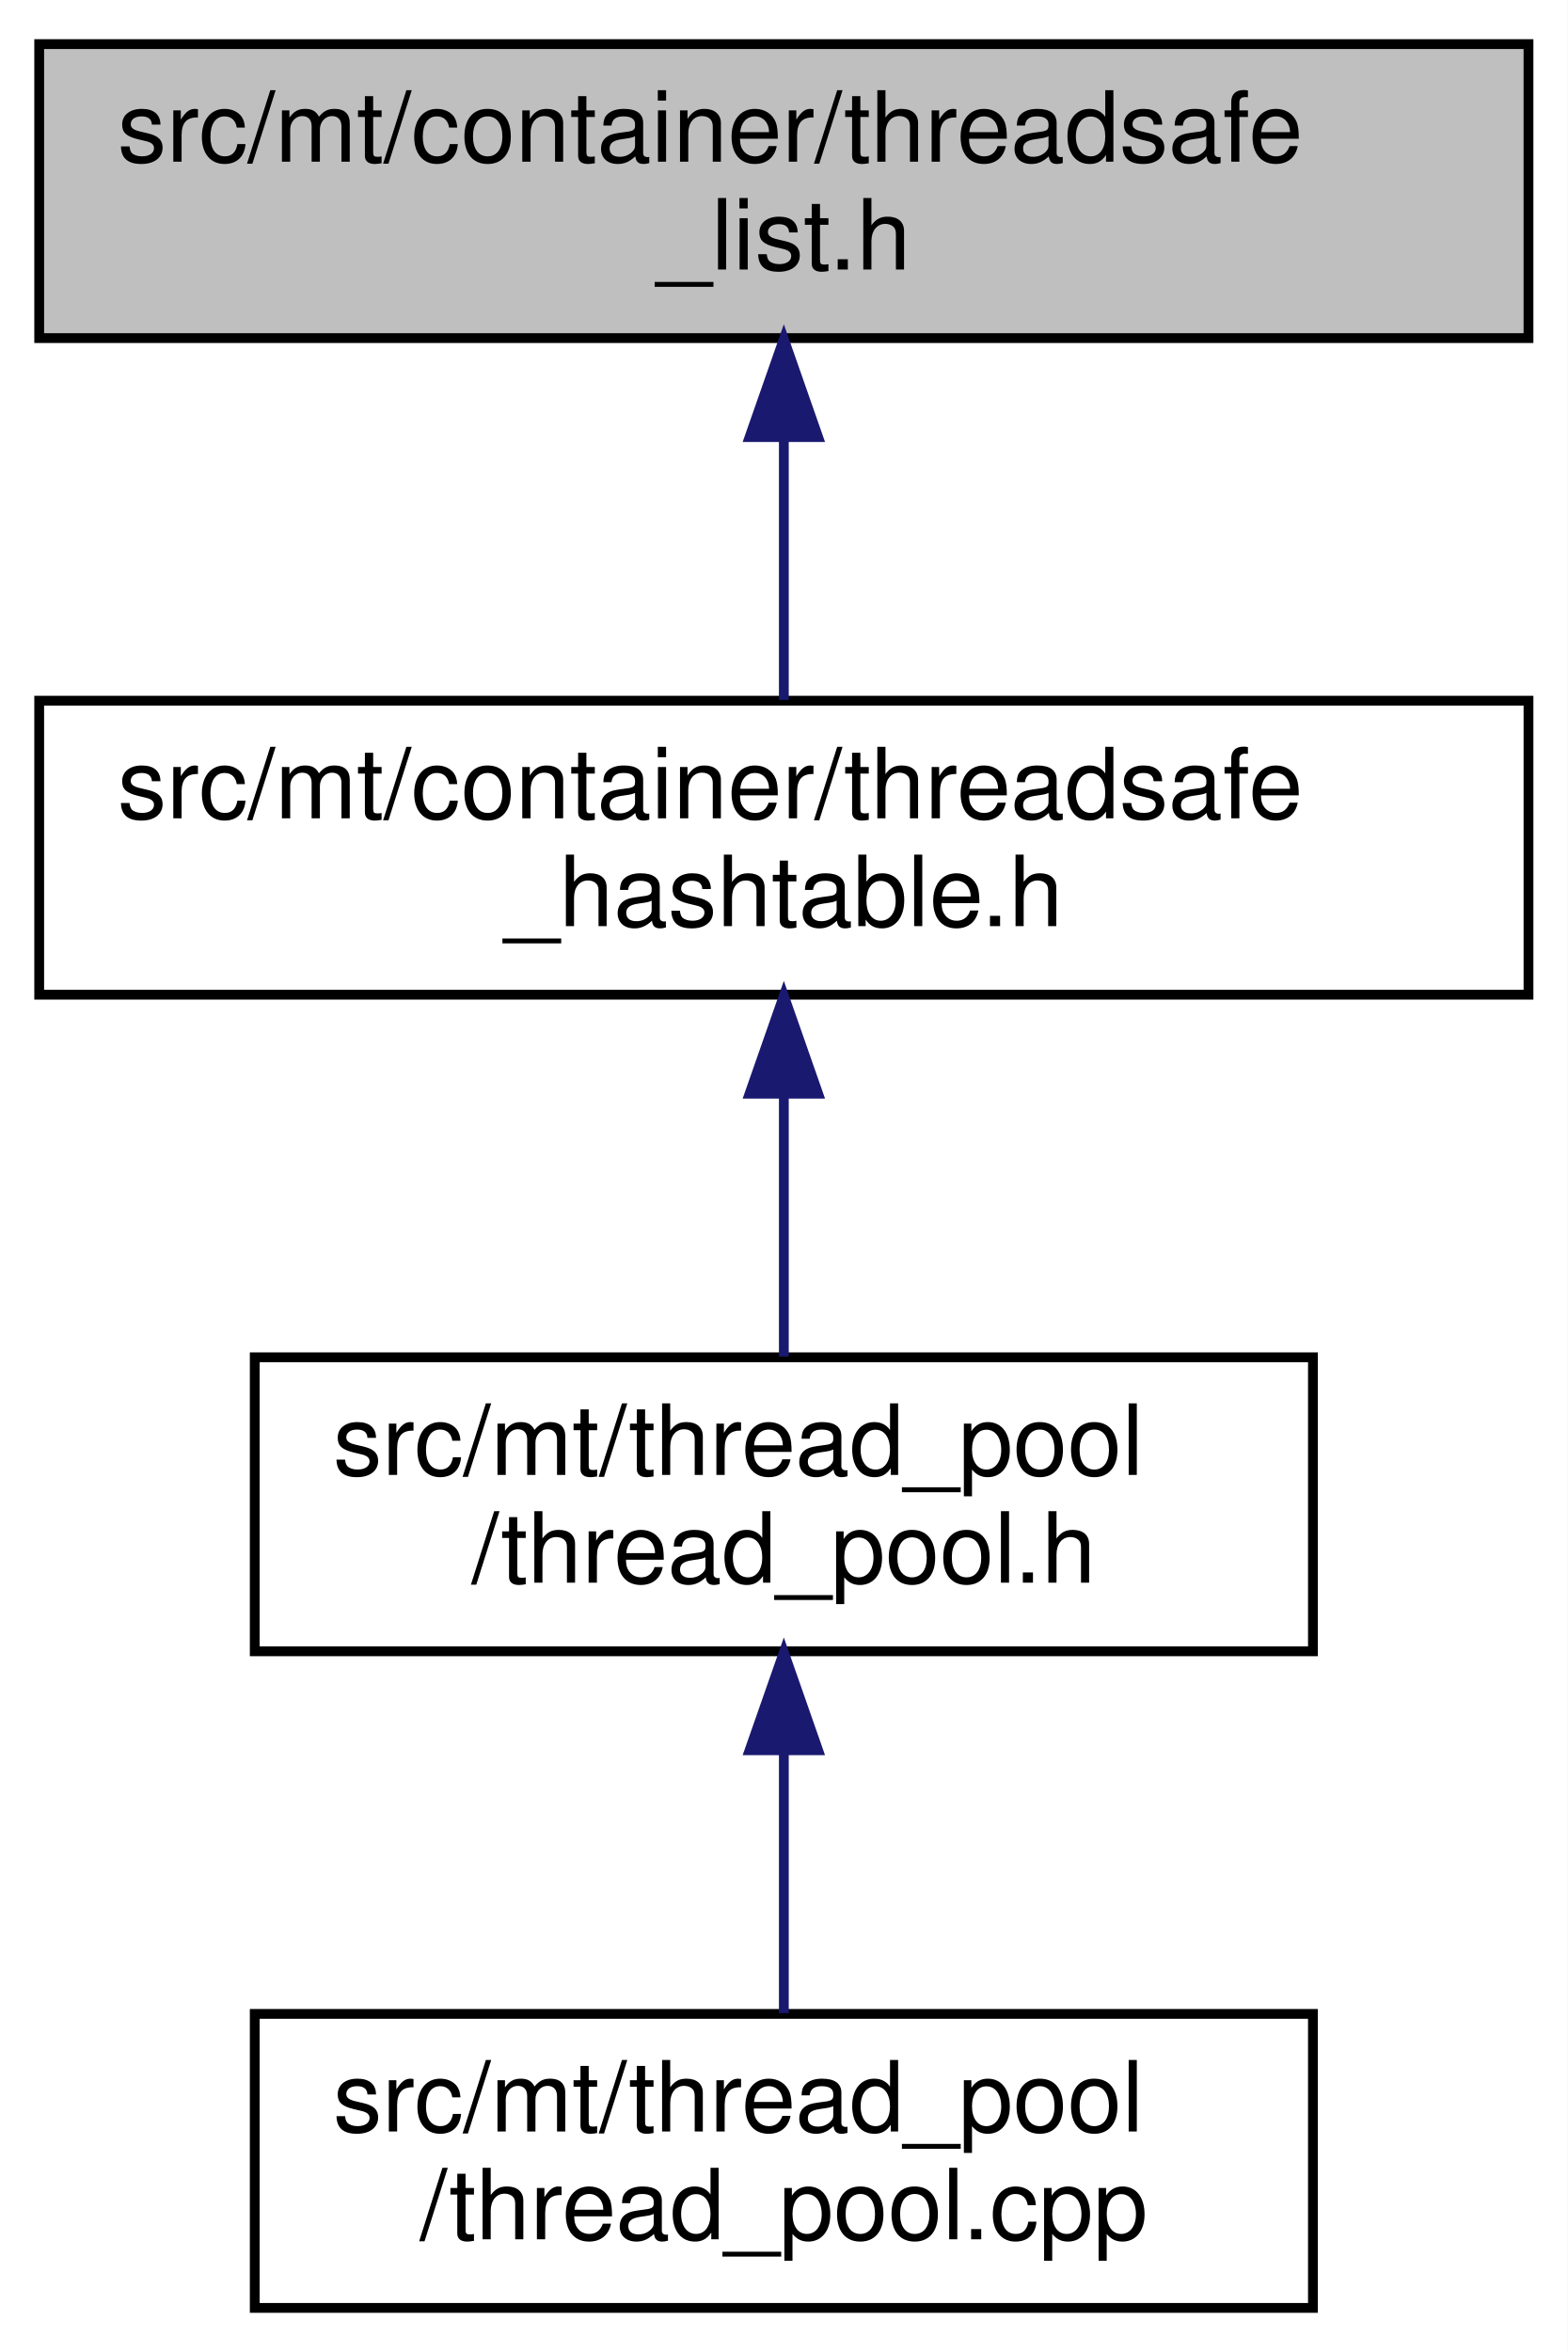
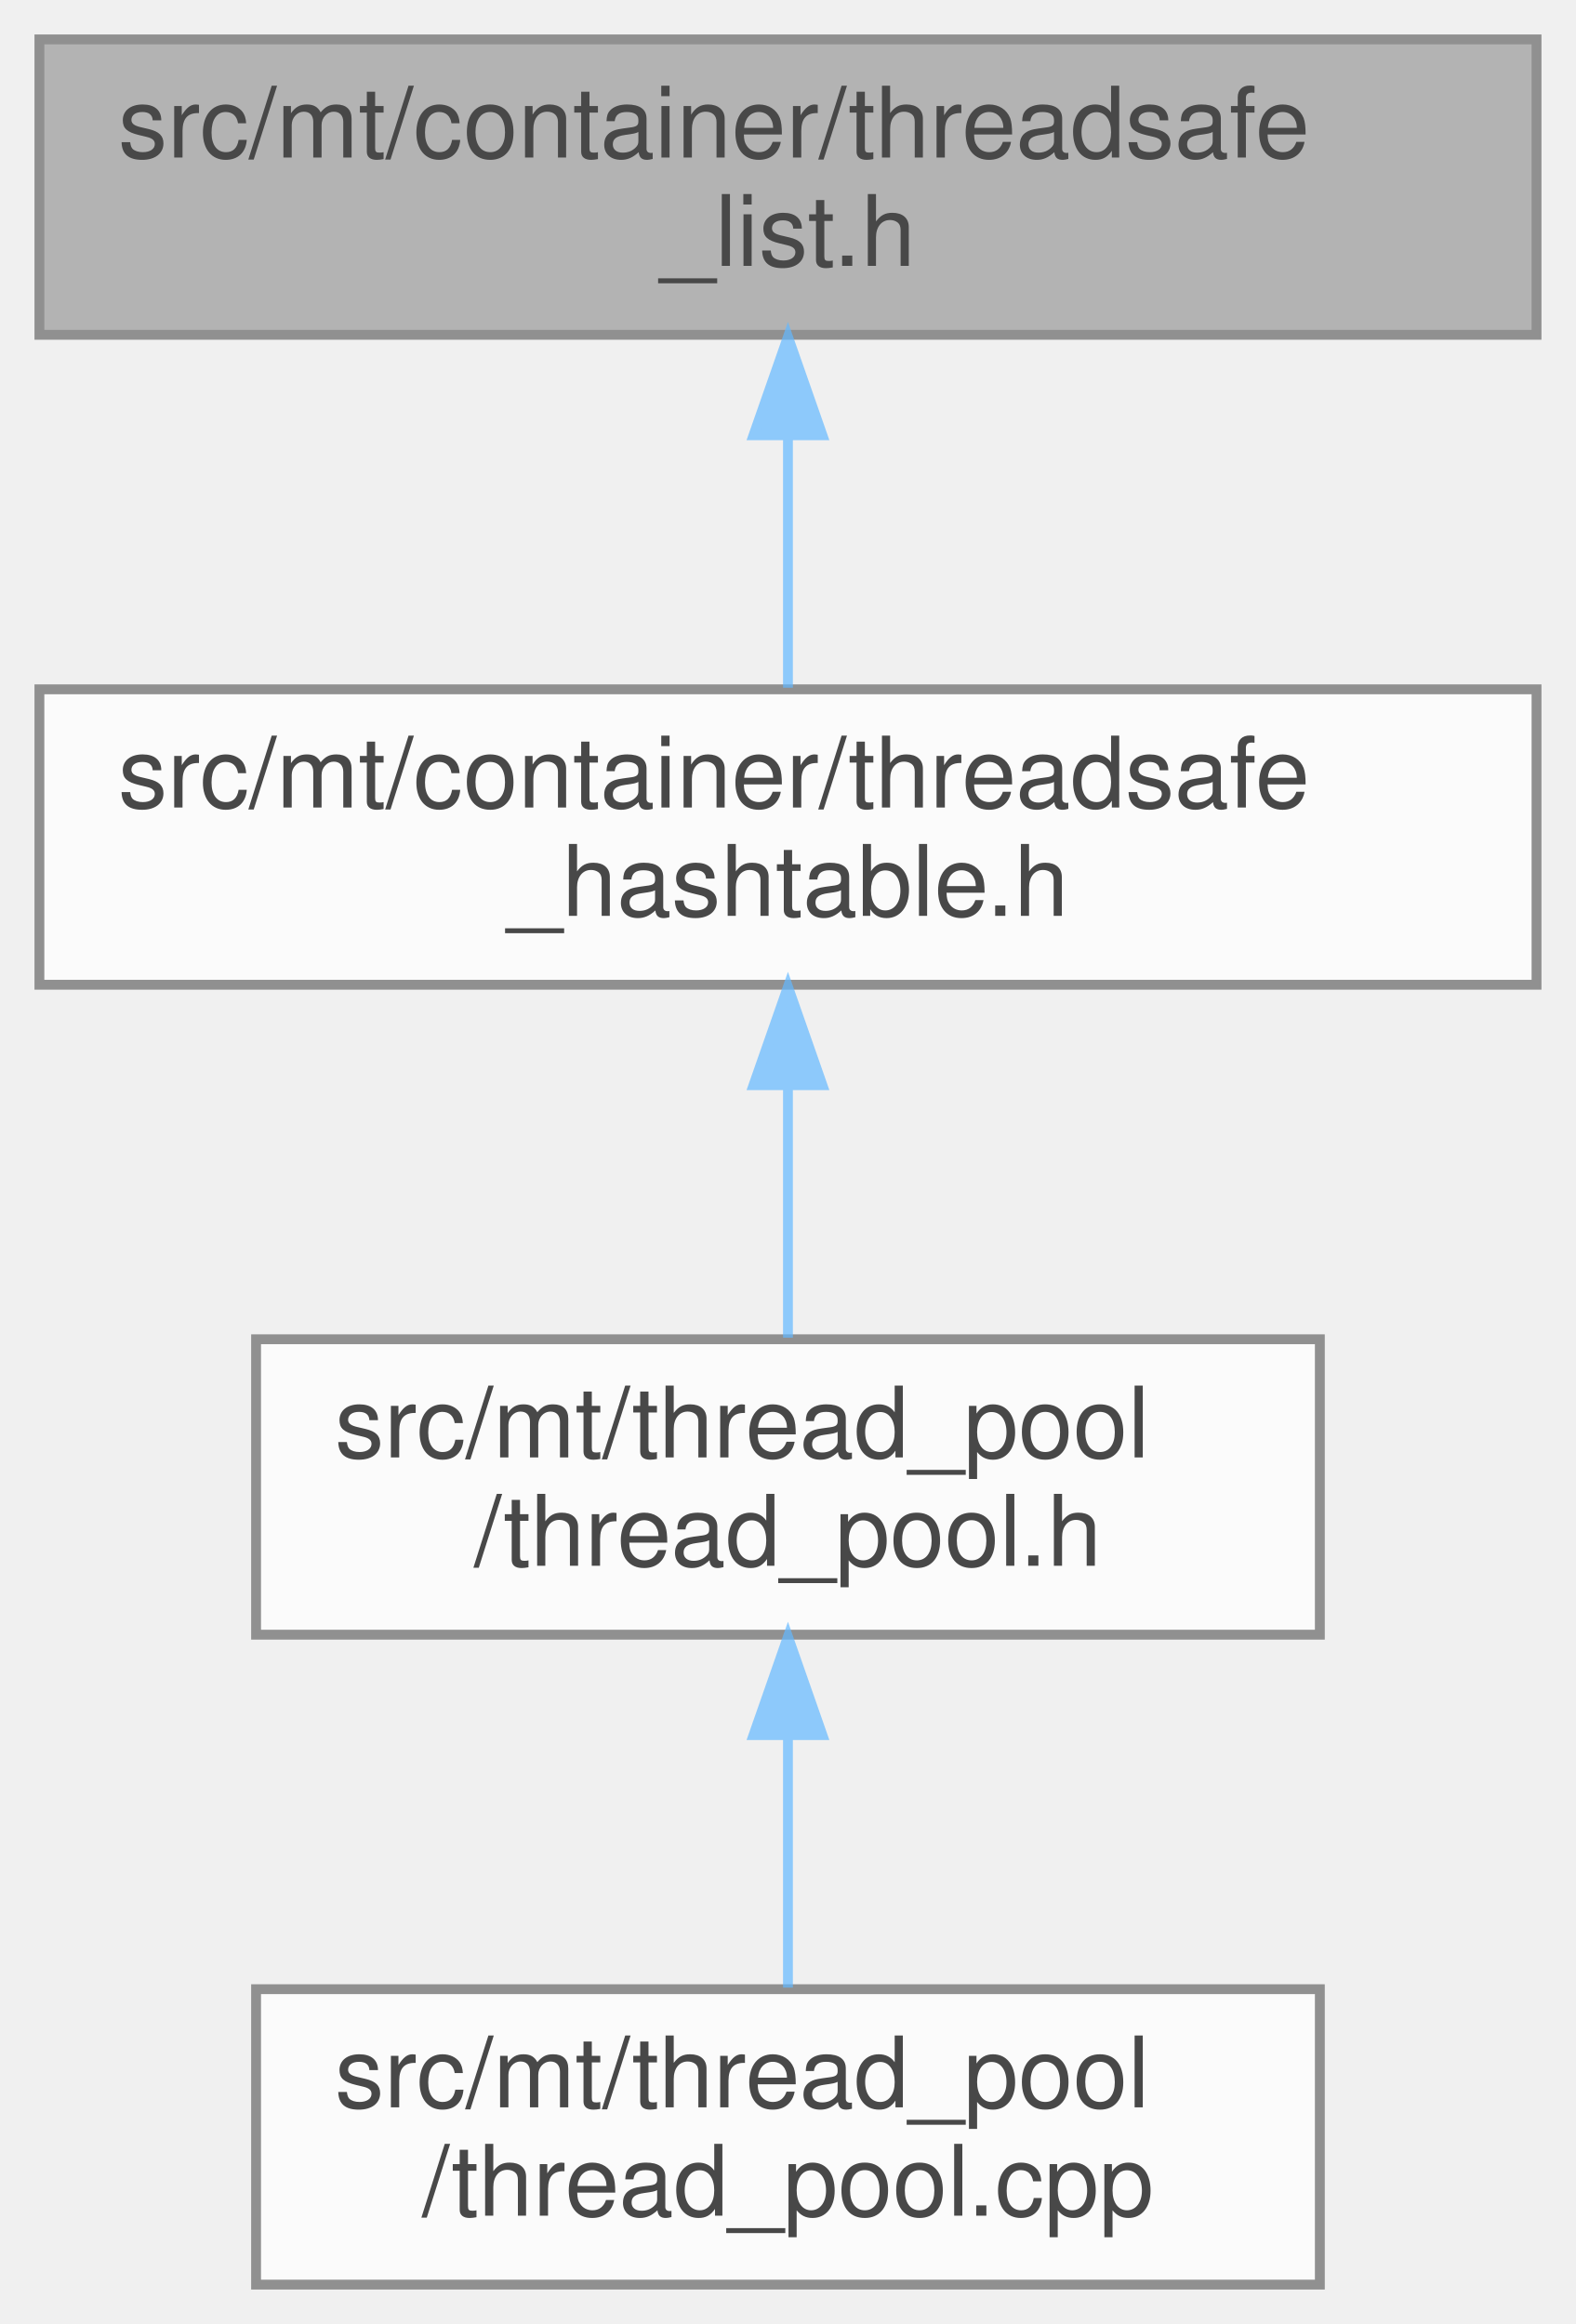
- <svg xmlns="http://www.w3.org/2000/svg" xmlns:xlink="http://www.w3.org/1999/xlink" width="160pt" height="240pt" viewBox="0.00 0.00 160.00 240.00">
-   <g id="graph0" class="graph" transform="scale(1 1) rotate(0) translate(4 236)">
-     <polygon fill="white" stroke="transparent" points="-4,4 -4,-236 156,-236 156,4 -4,4" />
-     <g id="node1" class="node">
-       <g id="a_node1">
-         <a xlink:title=" ">
-           <polygon fill="#bfbfbf" stroke="black" points="0,-201.5 0,-231.5 152,-231.5 152,-201.5 0,-201.5" />
-           <text text-anchor="start" x="8" y="-219.5" font-family="Helvetica,sans-Serif" font-size="10.00">src/mt/container/threadsafe</text>
-           <text text-anchor="middle" x="76" y="-208.5" font-family="Helvetica,sans-Serif" font-size="10.00">_list.h</text>
-         </a>
+ <svg xmlns="http://www.w3.org/2000/svg" xmlns:xlink="http://www.w3.org/1999/xlink" width="160pt" height="236pt" viewBox="0.00 0.00 160.00 236.00">
+   <svg id="main" version="1.1" xml:space="preserve">
+     <style type="text/css">
+ .node, .edge {opacity: 0.7;}
+ .node.selected, .edge.selected {opacity: 1;}
+ .edge:hover path { stroke: red; }
+ .edge:hover polygon { stroke: red; fill: red; }
+ </style>
+     <svg id="graph" class="graph">
+       <g id="graph0" class="graph" transform="scale(1 1) rotate(0) translate(4 232)">
+         <g id="Node000001" class="node">
+           <g id="a_Node000001">
+             <a xlink:title=" ">
+               <polygon fill="#999999" stroke="#666666" points="152,-228 0,-228 0,-198 152,-198 152,-228" />
+               <text text-anchor="start" x="8" y="-216" font-family="Helvetica,sans-Serif" font-size="10.00">src/mt/container/threadsafe</text>
+               <text text-anchor="middle" x="76" y="-205" font-family="Helvetica,sans-Serif" font-size="10.00">_list.h</text>
+             </a>
+           </g>
+         </g>
+         <g id="Node000002" class="node">
+           <g id="a_Node000002">
+             <a xlink:href="threadsafe__hashtable_8h.html" target="_top" xlink:title=" ">
+               <polygon fill="white" stroke="#666666" points="152,-162 0,-162 0,-132 152,-132 152,-162" />
+               <text text-anchor="start" x="8" y="-150" font-family="Helvetica,sans-Serif" font-size="10.00">src/mt/container/threadsafe</text>
+               <text text-anchor="middle" x="76" y="-139" font-family="Helvetica,sans-Serif" font-size="10.00">_hashtable.h</text>
+             </a>
+           </g>
+         </g>
+         <g id="edge1_Node000001_Node000002" class="edge">
+           <g id="a_edge1_Node000001_Node000002">
+             <a xlink:title=" ">
+               <path fill="none" stroke="#63b8ff" d="M76,-187.54C76,-178.96 76,-169.61 76,-162.16" />
+               <polygon fill="#63b8ff" stroke="#63b8ff" points="72.5,-187.8 76,-197.8 79.5,-187.8 72.5,-187.8" />
+             </a>
+           </g>
+         </g>
+         <g id="Node000003" class="node">
+           <g id="a_Node000003">
+             <a xlink:href="thread__pool_8h.html" target="_top" xlink:title=" ">
+               <polygon fill="white" stroke="#666666" points="130,-96 22,-96 22,-66 130,-66 130,-96" />
+               <text text-anchor="start" x="30" y="-84" font-family="Helvetica,sans-Serif" font-size="10.00">src/mt/thread_pool</text>
+               <text text-anchor="middle" x="76" y="-73" font-family="Helvetica,sans-Serif" font-size="10.00">/thread_pool.h</text>
+             </a>
+           </g>
+         </g>
+         <g id="edge2_Node000002_Node000003" class="edge">
+           <g id="a_edge2_Node000002_Node000003">
+             <a xlink:title=" ">
+               <path fill="none" stroke="#63b8ff" d="M76,-121.54C76,-112.96 76,-103.61 76,-96.16" />
+               <polygon fill="#63b8ff" stroke="#63b8ff" points="72.5,-121.8 76,-131.8 79.5,-121.8 72.5,-121.8" />
+             </a>
+           </g>
+         </g>
+         <g id="Node000004" class="node">
+           <g id="a_Node000004">
+             <a xlink:href="thread__pool_8cpp.html" target="_top" xlink:title=" ">
+               <polygon fill="white" stroke="#666666" points="130,-30 22,-30 22,0 130,0 130,-30" />
+               <text text-anchor="start" x="30" y="-18" font-family="Helvetica,sans-Serif" font-size="10.00">src/mt/thread_pool</text>
+               <text text-anchor="middle" x="76" y="-7" font-family="Helvetica,sans-Serif" font-size="10.00">/thread_pool.cpp</text>
+             </a>
+           </g>
+         </g>
+         <g id="edge3_Node000003_Node000004" class="edge">
+           <g id="a_edge3_Node000003_Node000004">
+             <a xlink:title=" ">
+               <path fill="none" stroke="#63b8ff" d="M76,-55.54C76,-46.96 76,-37.61 76,-30.16" />
+               <polygon fill="#63b8ff" stroke="#63b8ff" points="72.5,-55.8 76,-65.8 79.5,-55.8 72.5,-55.8" />
+             </a>
+           </g>
+         </g>
      </g>
-     </g>
-     <g id="node2" class="node">
-       <g id="a_node2">
-         <a xlink:href="threadsafe__hashtable_8h.html" target="_top" xlink:title=" ">
-           <polygon fill="white" stroke="black" points="0,-134.5 0,-164.5 152,-164.5 152,-134.5 0,-134.5" />
-           <text text-anchor="start" x="8" y="-152.5" font-family="Helvetica,sans-Serif" font-size="10.00">src/mt/container/threadsafe</text>
-           <text text-anchor="middle" x="76" y="-141.5" font-family="Helvetica,sans-Serif" font-size="10.00">_hashtable.h</text>
-         </a>
-       </g>
-     </g>
-     <g id="edge1" class="edge">
-       <path fill="none" stroke="midnightblue" d="M76,-191.11C76,-182.15 76,-172.32 76,-164.58" />
-       <polygon fill="midnightblue" stroke="midnightblue" points="72.5,-191.4 76,-201.4 79.5,-191.4 72.5,-191.4" />
-     </g>
-     <g id="node3" class="node">
-       <g id="a_node3">
-         <a xlink:href="thread__pool_8h.html" target="_top" xlink:title=" ">
-           <polygon fill="white" stroke="black" points="22,-67.5 22,-97.5 130,-97.5 130,-67.5 22,-67.5" />
-           <text text-anchor="start" x="30" y="-85.5" font-family="Helvetica,sans-Serif" font-size="10.00">src/mt/thread_pool</text>
-           <text text-anchor="middle" x="76" y="-74.5" font-family="Helvetica,sans-Serif" font-size="10.00">/thread_pool.h</text>
-         </a>
-       </g>
-     </g>
-     <g id="edge2" class="edge">
-       <path fill="none" stroke="midnightblue" d="M76,-124.11C76,-115.15 76,-105.32 76,-97.58" />
-       <polygon fill="midnightblue" stroke="midnightblue" points="72.5,-124.4 76,-134.4 79.5,-124.4 72.5,-124.4" />
-     </g>
-     <g id="node4" class="node">
-       <g id="a_node4">
-         <a xlink:href="thread__pool_8cpp.html" target="_top" xlink:title=" ">
-           <polygon fill="white" stroke="black" points="22,-0.5 22,-30.5 130,-30.5 130,-0.5 22,-0.5" />
-           <text text-anchor="start" x="30" y="-18.5" font-family="Helvetica,sans-Serif" font-size="10.00">src/mt/thread_pool</text>
-           <text text-anchor="middle" x="76" y="-7.5" font-family="Helvetica,sans-Serif" font-size="10.00">/thread_pool.cpp</text>
-         </a>
-       </g>
-     </g>
-     <g id="edge3" class="edge">
-       <path fill="none" stroke="midnightblue" d="M76,-57.11C76,-48.15 76,-38.32 76,-30.58" />
-       <polygon fill="midnightblue" stroke="midnightblue" points="72.5,-57.4 76,-67.4 79.5,-57.4 72.5,-57.4" />
-     </g>
-   </g>
+     </svg>
+   </svg>
+   <style type="text/css">
+ 
+ [data-mouse-over-selected='false'] { opacity: 0.7; }
+ [data-mouse-over-selected='true']  { opacity: 1.0; }
+ 
+ </style>
</svg>
